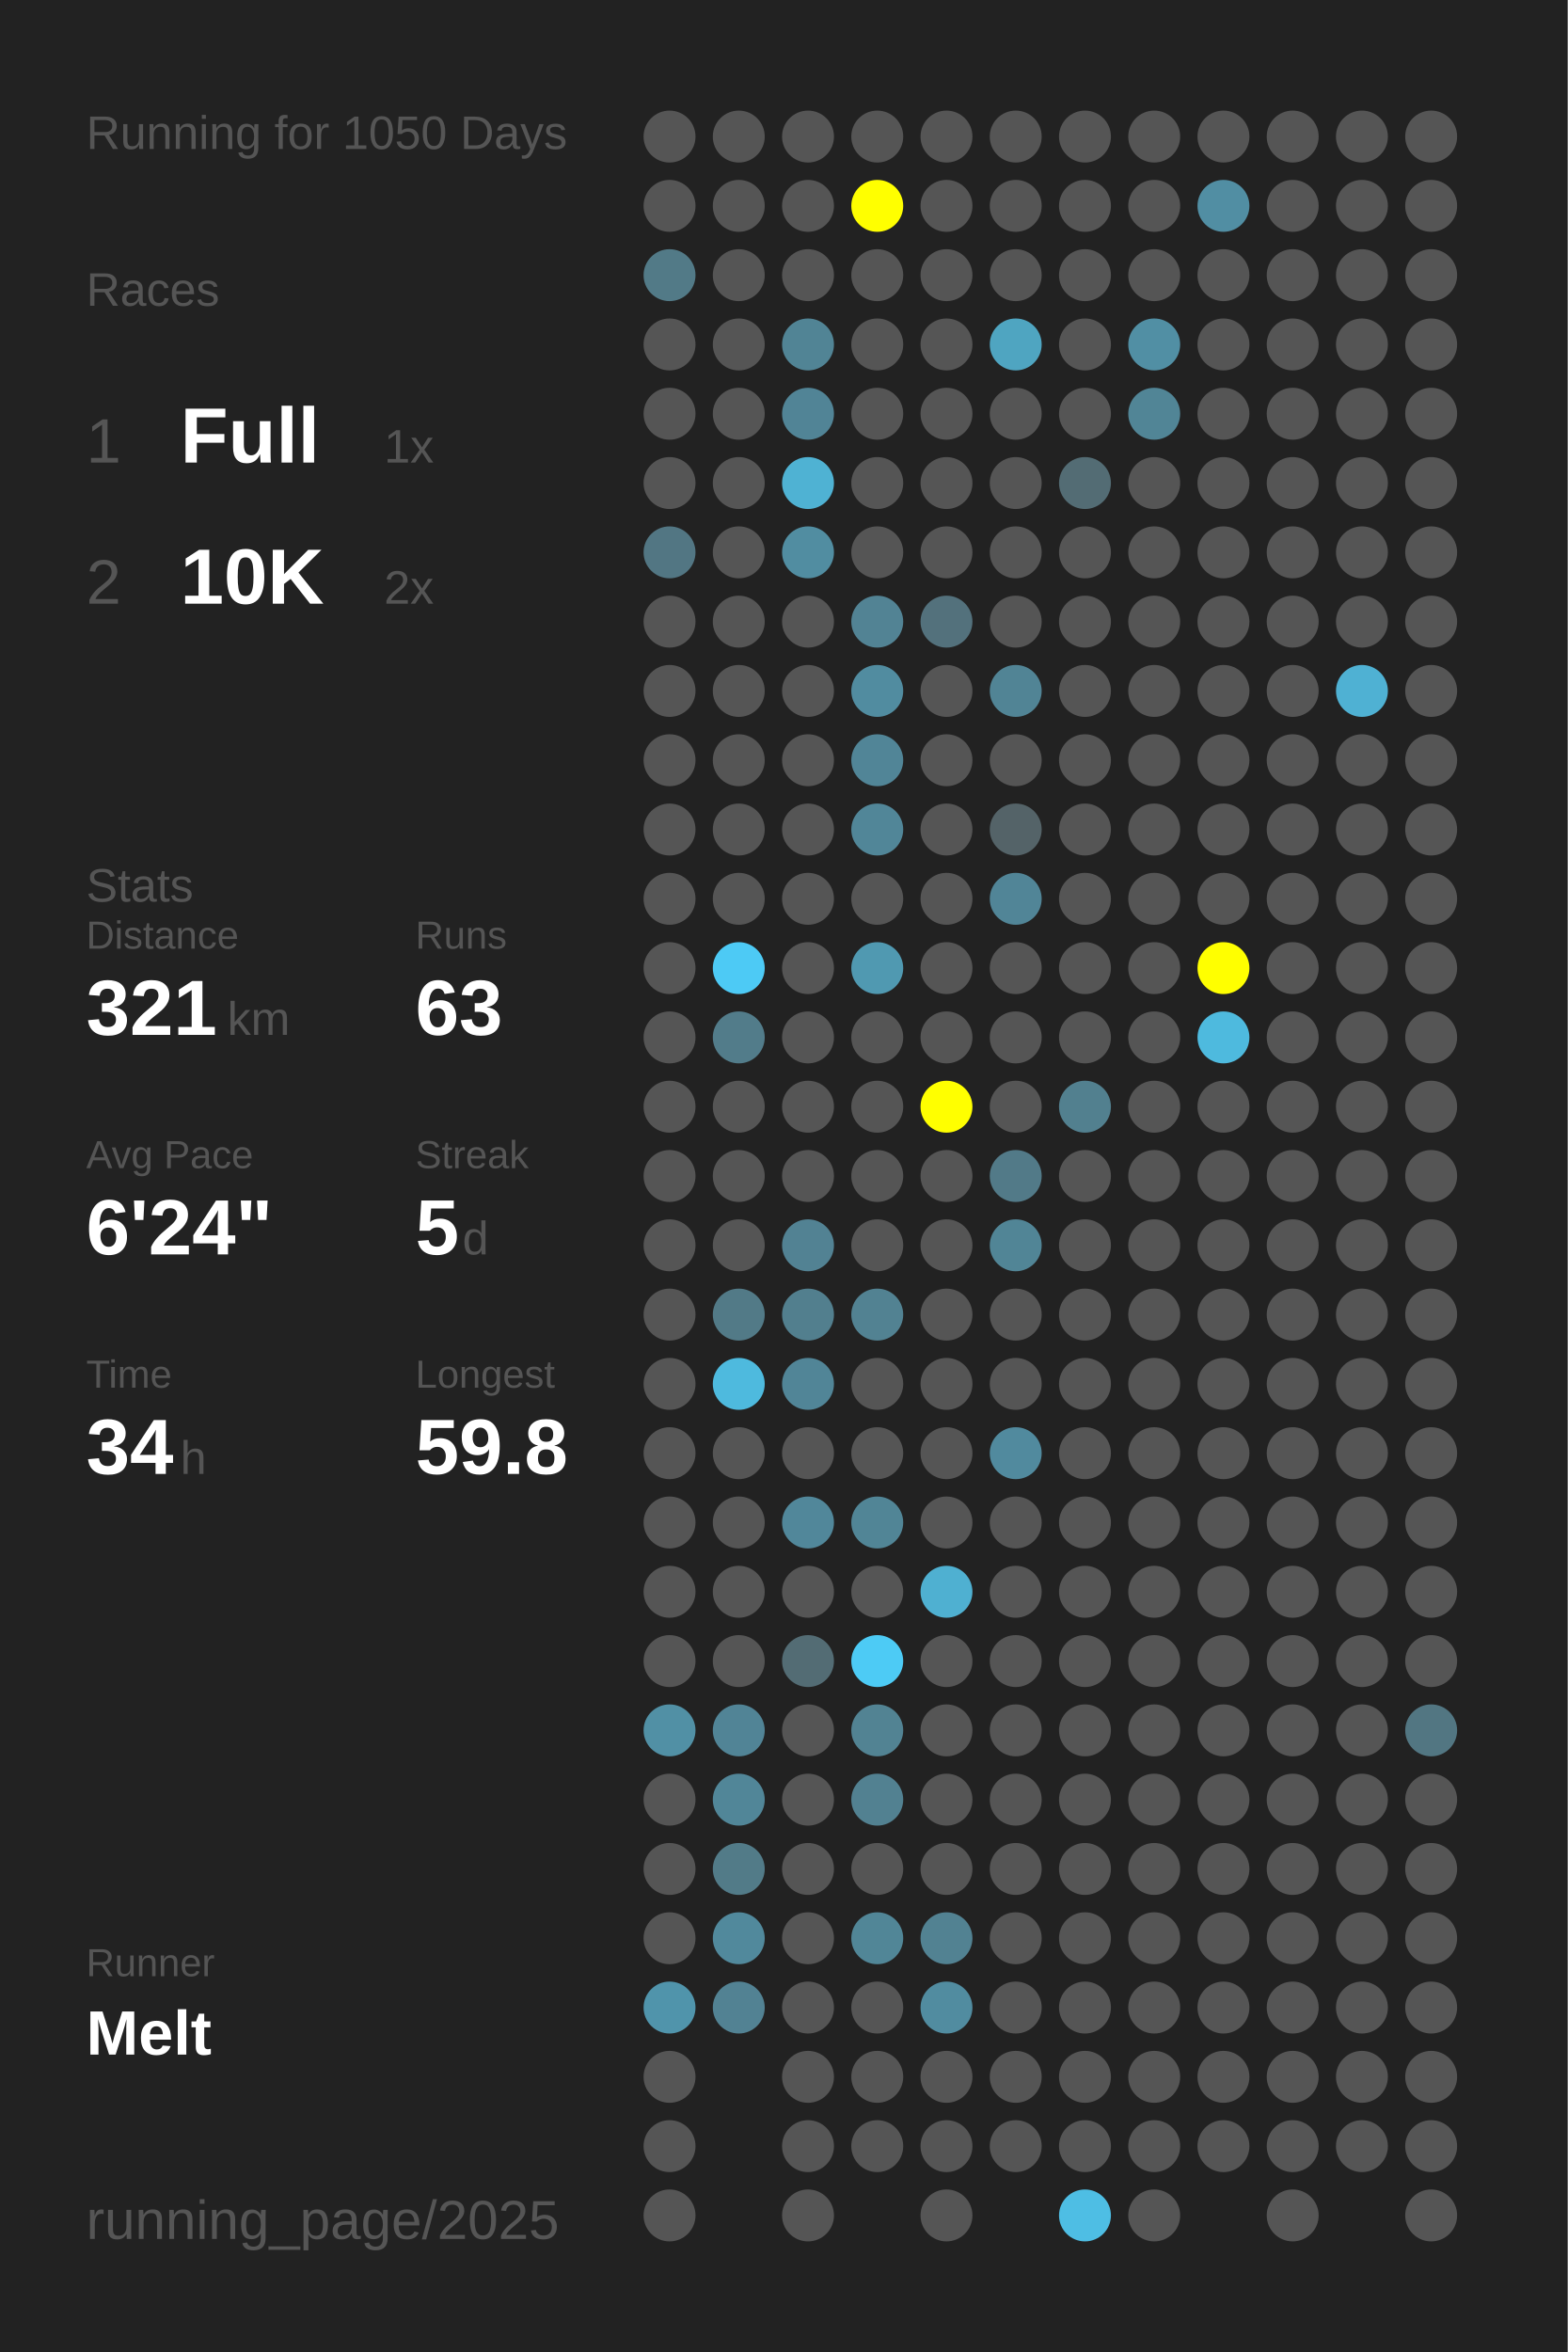
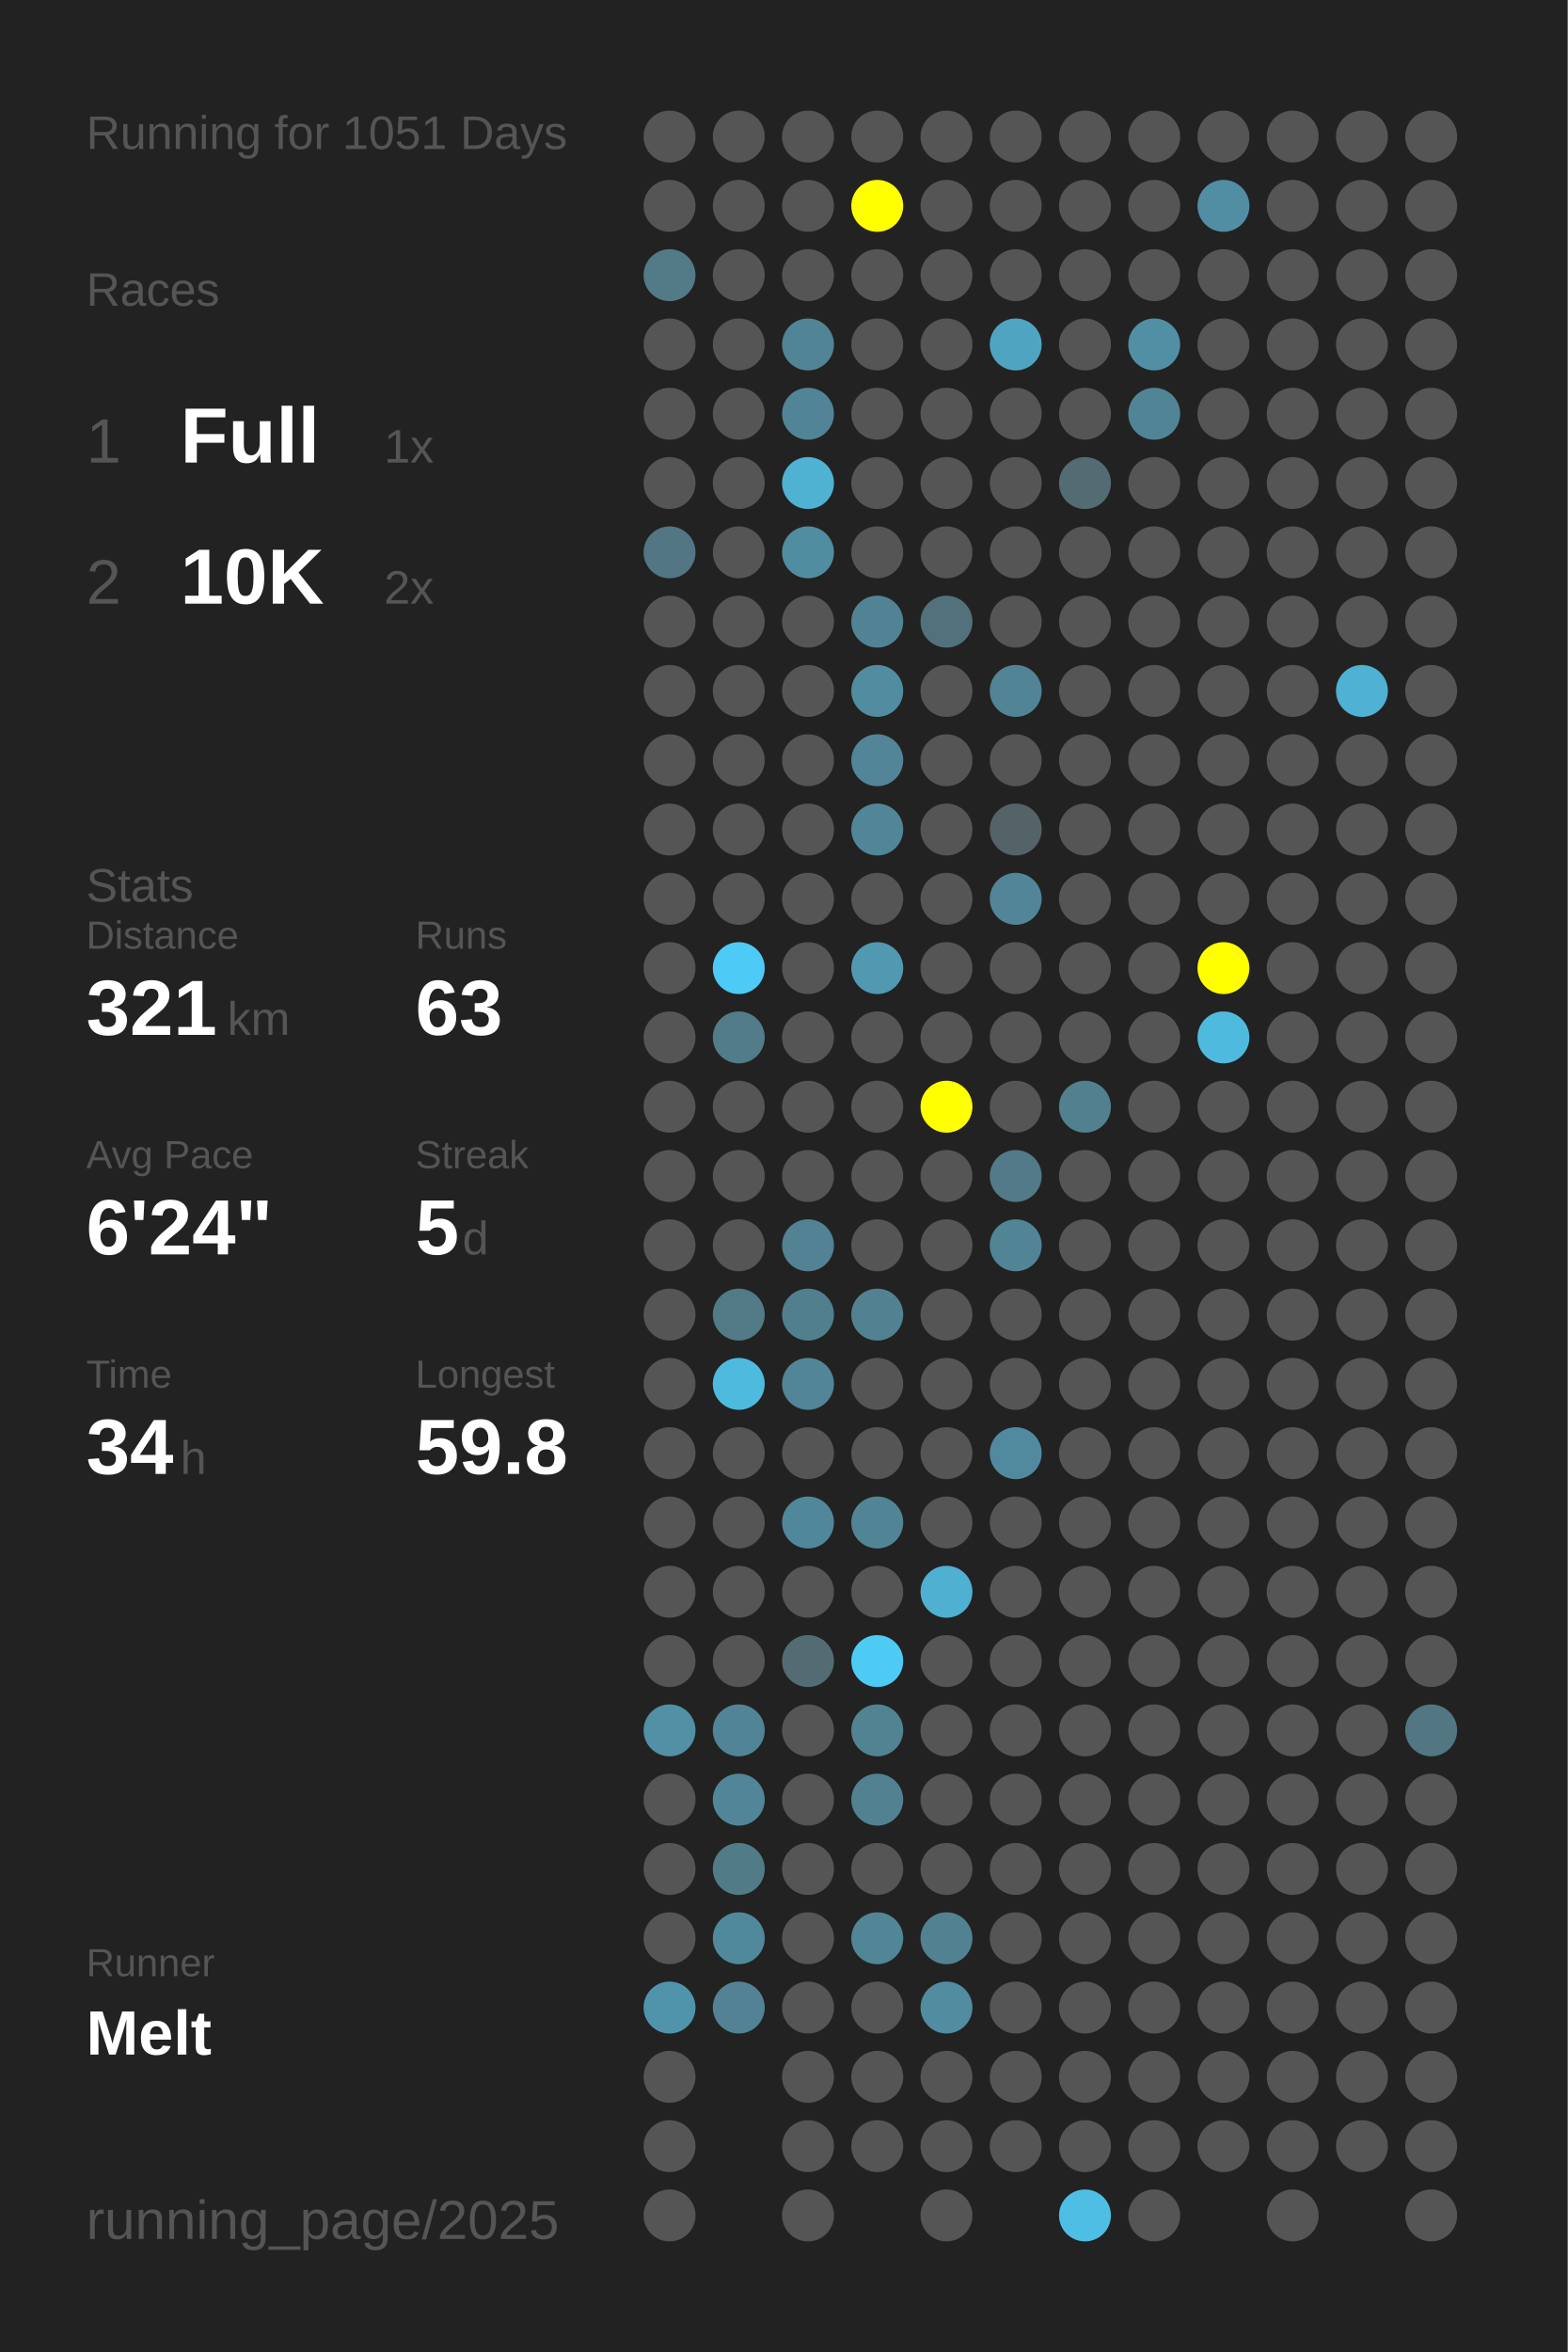
<svg xmlns="http://www.w3.org/2000/svg" baseProfile="full" height="300mm" version="1.1" viewBox="0,0,200,300" width="200mm">
  <defs />
  <rect fill="#222222" height="300" width="200" x="0" y="0" />
-   <text fill="#555555" style="font-size:6px; font-family:Arial;" x="11" y="19">Running for 1050 Days</text>
+   <text fill="#555555" style="font-size:6px; font-family:Arial;" x="11" y="19">Running for 1051 Days</text>
  <text fill="#555555" style="font-size:6px; font-family:Arial;" x="11" y="39">Races</text>
  <text fill="#555555" style="font-size:8px; font-family:Arial;" x="11" y="59">1</text>
  <text fill="#FFFFFF" style="font-size:10px; font-family:Arial; font-weight:bold;" x="23" y="59">Full</text>
  <text fill="#555555" style="font-size:6px; font-family:Arial;" x="49" y="59">1x</text>
  <text fill="#555555" style="font-size:8px; font-family:Arial;" x="11" y="77">2</text>
  <text fill="#FFFFFF" style="font-size:10px; font-family:Arial; font-weight:bold;" x="23" y="77">10K</text>
  <text fill="#555555" style="font-size:6px; font-family:Arial;" x="49" y="77">2x</text>
  <text fill="#555555" style="font-size:6px; font-family:Arial;" x="11" y="115">Stats</text>
  <text fill="#555555" style="font-size:5px; font-family:Arial;" x="11" y="121">Distance</text>
  <text fill="#FFFFFF" style="font-size:10px; font-family:Arial; font-weight:bold;" x="11" y="132">321</text>
  <text fill="#555555" style="font-size:6px; font-family:Arial;" x="29" y="132">km</text>
  <text fill="#555555" style="font-size:5px; font-family:Arial;" x="53" y="121">Runs</text>
  <text fill="#FFFFFF" style="font-size:10px; font-family:Arial; font-weight:bold;" x="53" y="132">63</text>
  <text fill="#555555" style="font-size:5px; font-family:Arial;" x="11" y="149">Avg Pace</text>
  <text fill="#FFFFFF" style="font-size:10px; font-family:Arial; font-weight:bold;" x="11" y="160">6'24"</text>
  <text fill="#555555" style="font-size:5px; font-family:Arial;" x="53" y="149">Streak</text>
  <text fill="#FFFFFF" style="font-size:10px; font-family:Arial; font-weight:bold;" x="53" y="160">5</text>
  <text fill="#555555" style="font-size:6px; font-family:Arial;" x="59" y="160">d</text>
  <text fill="#555555" style="font-size:5px; font-family:Arial;" x="11" y="177">Time</text>
  <text fill="#FFFFFF" style="font-size:10px; font-family:Arial; font-weight:bold;" x="11" y="188">34</text>
  <text fill="#555555" style="font-size:6px; font-family:Arial;" x="23" y="188">h</text>
  <text fill="#555555" style="font-size:5px; font-family:Arial;" x="53" y="177">Longest</text>
  <text fill="#FFFFFF" style="font-size:10px; font-family:Arial; font-weight:bold;" x="53" y="188">59.8</text>
  <text fill="#555555" style="font-size:5px; font-family:Arial;" x="11" y="252.065">Runner</text>
  <text fill="#FFFFFF" style="font-size:8px; font-family:Arial; font-weight:bold;" x="11" y="262.065">Melt</text>
  <text fill="#555555" style="font-size:7px; font-family:Arial;" x="11" y="285.581">running_page/2025</text>
  <circle cx="85.417" cy="17.419" fill="#555555" r="3.312" />
  <circle cx="85.417" cy="26.258" fill="#555555" r="3.312" />
  <circle cx="85.417" cy="35.097" fill="#527a87" r="3.312" />
  <circle cx="85.417" cy="43.935" fill="#555555" r="3.312" />
  <circle cx="85.417" cy="52.774" fill="#555555" r="3.312" />
  <circle cx="85.417" cy="61.613" fill="#555555" r="3.312" />
  <circle cx="85.417" cy="70.452" fill="#527683" r="3.312" />
  <circle cx="85.417" cy="79.29" fill="#555555" r="3.312" />
  <circle cx="85.417" cy="88.129" fill="#555555" r="3.312" />
  <circle cx="85.417" cy="96.968" fill="#555555" r="3.312" />
  <circle cx="85.417" cy="105.806" fill="#555555" r="3.312" />
  <circle cx="85.417" cy="114.645" fill="#555555" r="3.312" />
  <circle cx="85.417" cy="123.484" fill="#555555" r="3.312" />
  <circle cx="85.417" cy="132.323" fill="#555555" r="3.312" />
  <circle cx="85.417" cy="141.161" fill="#555555" r="3.312" />
  <circle cx="85.417" cy="150" fill="#555555" r="3.312" />
  <circle cx="85.417" cy="158.839" fill="#555555" r="3.312" />
  <circle cx="85.417" cy="167.677" fill="#555555" r="3.312" />
  <circle cx="85.417" cy="176.516" fill="#555555" r="3.312" />
  <circle cx="85.417" cy="185.355" fill="#555555" r="3.312" />
  <circle cx="85.417" cy="194.194" fill="#555555" r="3.312" />
  <circle cx="85.417" cy="203.032" fill="#555555" r="3.312" />
  <circle cx="85.417" cy="211.871" fill="#555555" r="3.312" />
  <circle cx="85.417" cy="220.71" fill="#5190a5" r="3.312" />
  <circle cx="85.417" cy="229.548" fill="#555555" r="3.312" />
  <circle cx="85.417" cy="238.387" fill="#555555" r="3.312" />
  <circle cx="85.417" cy="247.226" fill="#555555" r="3.312" />
  <circle cx="85.417" cy="256.065" fill="#5094ab" r="3.312" />
  <circle cx="85.417" cy="264.903" fill="#555555" r="3.312" />
  <circle cx="85.417" cy="273.742" fill="#555555" r="3.312" />
  <circle cx="85.417" cy="282.581" fill="#555555" r="3.312" />
  <circle cx="94.25" cy="17.419" fill="#555555" r="3.312" />
  <circle cx="94.25" cy="26.258" fill="#555555" r="3.312" />
  <circle cx="94.25" cy="35.097" fill="#555555" r="3.312" />
  <circle cx="94.25" cy="43.935" fill="#555555" r="3.312" />
  <circle cx="94.25" cy="52.774" fill="#555555" r="3.312" />
  <circle cx="94.25" cy="61.613" fill="#555555" r="3.312" />
  <circle cx="94.25" cy="70.452" fill="#555555" r="3.312" />
  <circle cx="94.25" cy="79.29" fill="#555555" r="3.312" />
  <circle cx="94.25" cy="88.129" fill="#555555" r="3.312" />
  <circle cx="94.25" cy="96.968" fill="#555555" r="3.312" />
  <circle cx="94.25" cy="105.806" fill="#555555" r="3.312" />
  <circle cx="94.25" cy="114.645" fill="#555555" r="3.312" />
  <circle cx="94.25" cy="123.484" fill="#4dcaf5" r="3.312" />
  <circle cx="94.25" cy="132.323" fill="#527c8a" r="3.312" />
  <circle cx="94.25" cy="141.161" fill="#555555" r="3.312" />
  <circle cx="94.25" cy="150" fill="#555555" r="3.312" />
  <circle cx="94.25" cy="158.839" fill="#555555" r="3.312" />
  <circle cx="94.25" cy="167.677" fill="#527a87" r="3.312" />
  <circle cx="94.25" cy="176.516" fill="#4ebade" r="3.312" />
  <circle cx="94.25" cy="185.355" fill="#555555" r="3.312" />
  <circle cx="94.25" cy="194.194" fill="#555555" r="3.312" />
  <circle cx="94.25" cy="203.032" fill="#555555" r="3.312" />
  <circle cx="94.25" cy="211.871" fill="#555555" r="3.312" />
  <circle cx="94.25" cy="220.71" fill="#518496" r="3.312" />
  <circle cx="94.25" cy="229.548" fill="#518698" r="3.312" />
  <circle cx="94.25" cy="238.387" fill="#527b88" r="3.312" />
  <circle cx="94.25" cy="247.226" fill="#51899c" r="3.312" />
  <circle cx="94.25" cy="256.065" fill="#528293" r="3.312" />
  <circle cx="103.083" cy="17.419" fill="#555555" r="3.312" />
  <circle cx="103.083" cy="26.258" fill="#555555" r="3.312" />
  <circle cx="103.083" cy="35.097" fill="#555555" r="3.312" />
  <circle cx="103.083" cy="43.935" fill="#518495" r="3.312" />
  <circle cx="103.083" cy="52.774" fill="#518496" r="3.312" />
  <circle cx="103.083" cy="61.613" fill="#4fb2d3" r="3.312" />
  <circle cx="103.083" cy="70.452" fill="#518da1" r="3.312" />
  <circle cx="103.083" cy="79.29" fill="#555555" r="3.312" />
  <circle cx="103.083" cy="88.129" fill="#555555" r="3.312" />
  <circle cx="103.083" cy="96.968" fill="#555555" r="3.312" />
  <circle cx="103.083" cy="105.806" fill="#555555" r="3.312" />
  <circle cx="103.083" cy="114.645" fill="#555555" r="3.312" />
  <circle cx="103.083" cy="123.484" fill="#555555" r="3.312" />
  <circle cx="103.083" cy="132.323" fill="#555555" r="3.312" />
  <circle cx="103.083" cy="141.161" fill="#555555" r="3.312" />
  <circle cx="103.083" cy="150" fill="#555555" r="3.312" />
  <circle cx="103.083" cy="158.839" fill="#528293" r="3.312" />
  <circle cx="103.083" cy="167.677" fill="#527f8e" r="3.312" />
  <circle cx="103.083" cy="176.516" fill="#518597" r="3.312" />
  <circle cx="103.083" cy="185.355" fill="#555555" r="3.312" />
  <circle cx="103.083" cy="194.194" fill="#51879a" r="3.312" />
  <circle cx="103.083" cy="203.032" fill="#555555" r="3.312" />
  <circle cx="103.083" cy="211.871" fill="#536c74" r="3.312" />
  <circle cx="103.083" cy="220.71" fill="#555555" r="3.312" />
  <circle cx="103.083" cy="229.548" fill="#555555" r="3.312" />
  <circle cx="103.083" cy="238.387" fill="#555555" r="3.312" />
  <circle cx="103.083" cy="247.226" fill="#555555" r="3.312" />
  <circle cx="103.083" cy="256.065" fill="#555555" r="3.312" />
  <circle cx="103.083" cy="264.903" fill="#555555" r="3.312" />
  <circle cx="103.083" cy="273.742" fill="#555555" r="3.312" />
  <circle cx="103.083" cy="282.581" fill="#555555" r="3.312" />
  <circle cx="111.917" cy="17.419" fill="#555555" r="3.312" />
  <circle cx="111.917" cy="26.258" fill="#FFFF00" r="3.312" />
  <circle cx="111.917" cy="35.097" fill="#555555" r="3.312" />
  <circle cx="111.917" cy="43.935" fill="#555555" r="3.312" />
  <circle cx="111.917" cy="52.774" fill="#555555" r="3.312" />
  <circle cx="111.917" cy="61.613" fill="#555555" r="3.312" />
  <circle cx="111.917" cy="70.452" fill="#555555" r="3.312" />
  <circle cx="111.917" cy="79.29" fill="#528394" r="3.312" />
  <circle cx="111.917" cy="88.129" fill="#518ca0" r="3.312" />
  <circle cx="111.917" cy="96.968" fill="#518597" r="3.312" />
  <circle cx="111.917" cy="105.806" fill="#518698" r="3.312" />
  <circle cx="111.917" cy="114.645" fill="#555555" r="3.312" />
  <circle cx="111.917" cy="123.484" fill="#5099b1" r="3.312" />
  <circle cx="111.917" cy="132.323" fill="#555555" r="3.312" />
  <circle cx="111.917" cy="141.161" fill="#555555" r="3.312" />
  <circle cx="111.917" cy="150" fill="#555555" r="3.312" />
  <circle cx="111.917" cy="158.839" fill="#555555" r="3.312" />
  <circle cx="111.917" cy="167.677" fill="#528292" r="3.312" />
  <circle cx="111.917" cy="176.516" fill="#555555" r="3.312" />
  <circle cx="111.917" cy="185.355" fill="#555555" r="3.312" />
  <circle cx="111.917" cy="194.194" fill="#518596" r="3.312" />
  <circle cx="111.917" cy="203.032" fill="#555555" r="3.312" />
  <circle cx="111.917" cy="211.871" fill="#4dcbf5" r="3.312" />
  <circle cx="111.917" cy="220.71" fill="#528393" r="3.312" />
  <circle cx="111.917" cy="229.548" fill="#528191" r="3.312" />
  <circle cx="111.917" cy="238.387" fill="#555555" r="3.312" />
  <circle cx="111.917" cy="247.226" fill="#518697" r="3.312" />
  <circle cx="111.917" cy="256.065" fill="#555555" r="3.312" />
  <circle cx="111.917" cy="264.903" fill="#555555" r="3.312" />
  <circle cx="111.917" cy="273.742" fill="#555555" r="3.312" />
  <circle cx="120.75" cy="17.419" fill="#555555" r="3.312" />
  <circle cx="120.75" cy="26.258" fill="#555555" r="3.312" />
  <circle cx="120.75" cy="35.097" fill="#555555" r="3.312" />
  <circle cx="120.75" cy="43.935" fill="#555555" r="3.312" />
  <circle cx="120.75" cy="52.774" fill="#555555" r="3.312" />
  <circle cx="120.75" cy="61.613" fill="#555555" r="3.312" />
  <circle cx="120.75" cy="70.452" fill="#555555" r="3.312" />
  <circle cx="120.75" cy="79.29" fill="#53717c" r="3.312" />
  <circle cx="120.75" cy="88.129" fill="#555555" r="3.312" />
  <circle cx="120.75" cy="96.968" fill="#555555" r="3.312" />
  <circle cx="120.75" cy="105.806" fill="#555555" r="3.312" />
  <circle cx="120.75" cy="114.645" fill="#555555" r="3.312" />
  <circle cx="120.75" cy="123.484" fill="#555555" r="3.312" />
  <circle cx="120.75" cy="132.323" fill="#555555" r="3.312" />
  <circle cx="120.75" cy="141.161" fill="#FFFF00" r="3.312" />
  <circle cx="120.75" cy="150" fill="#555555" r="3.312" />
  <circle cx="120.75" cy="158.839" fill="#555555" r="3.312" />
  <circle cx="120.75" cy="167.677" fill="#555555" r="3.312" />
  <circle cx="120.75" cy="176.516" fill="#555555" r="3.312" />
  <circle cx="120.75" cy="185.355" fill="#555555" r="3.312" />
  <circle cx="120.75" cy="194.194" fill="#555555" r="3.312" />
  <circle cx="120.75" cy="203.032" fill="#4fb0d1" r="3.312" />
  <circle cx="120.75" cy="211.871" fill="#555555" r="3.312" />
  <circle cx="120.75" cy="220.71" fill="#555555" r="3.312" />
  <circle cx="120.75" cy="229.548" fill="#555555" r="3.312" />
  <circle cx="120.75" cy="238.387" fill="#555555" r="3.312" />
  <circle cx="120.75" cy="247.226" fill="#528292" r="3.312" />
  <circle cx="120.75" cy="256.065" fill="#518ca0" r="3.312" />
  <circle cx="120.75" cy="264.903" fill="#555555" r="3.312" />
  <circle cx="120.75" cy="273.742" fill="#555555" r="3.312" />
  <circle cx="120.75" cy="282.581" fill="#555555" r="3.312" />
  <circle cx="129.583" cy="17.419" fill="#555555" r="3.312" />
  <circle cx="129.583" cy="26.258" fill="#555555" r="3.312" />
  <circle cx="129.583" cy="35.097" fill="#555555" r="3.312" />
  <circle cx="129.583" cy="43.935" fill="#4fa5c1" r="3.312" />
  <circle cx="129.583" cy="52.774" fill="#555555" r="3.312" />
  <circle cx="129.583" cy="61.613" fill="#555555" r="3.312" />
  <circle cx="129.583" cy="70.452" fill="#555555" r="3.312" />
  <circle cx="129.583" cy="79.29" fill="#555555" r="3.312" />
  <circle cx="129.583" cy="88.129" fill="#518495" r="3.312" />
  <circle cx="129.583" cy="96.968" fill="#555555" r="3.312" />
  <circle cx="129.583" cy="105.806" fill="#546368" r="3.312" />
  <circle cx="129.583" cy="114.645" fill="#518597" r="3.312" />
  <circle cx="129.583" cy="123.484" fill="#555555" r="3.312" />
  <circle cx="129.583" cy="132.323" fill="#555555" r="3.312" />
  <circle cx="129.583" cy="141.161" fill="#555555" r="3.312" />
  <circle cx="129.583" cy="150" fill="#527a88" r="3.312" />
  <circle cx="129.583" cy="158.839" fill="#518596" r="3.312" />
  <circle cx="129.583" cy="167.677" fill="#555555" r="3.312" />
  <circle cx="129.583" cy="176.516" fill="#555555" r="3.312" />
  <circle cx="129.583" cy="185.355" fill="#518a9e" r="3.312" />
  <circle cx="129.583" cy="194.194" fill="#555555" r="3.312" />
  <circle cx="129.583" cy="203.032" fill="#555555" r="3.312" />
  <circle cx="129.583" cy="211.871" fill="#555555" r="3.312" />
  <circle cx="129.583" cy="220.71" fill="#555555" r="3.312" />
  <circle cx="129.583" cy="229.548" fill="#555555" r="3.312" />
  <circle cx="129.583" cy="238.387" fill="#555555" r="3.312" />
  <circle cx="129.583" cy="247.226" fill="#555555" r="3.312" />
  <circle cx="129.583" cy="256.065" fill="#555555" r="3.312" />
  <circle cx="129.583" cy="264.903" fill="#555555" r="3.312" />
  <circle cx="129.583" cy="273.742" fill="#555555" r="3.312" />
  <circle cx="138.417" cy="17.419" fill="#555555" r="3.312" />
  <circle cx="138.417" cy="26.258" fill="#555555" r="3.312" />
  <circle cx="138.417" cy="35.097" fill="#555555" r="3.312" />
  <circle cx="138.417" cy="43.935" fill="#555555" r="3.312" />
  <circle cx="138.417" cy="52.774" fill="#555555" r="3.312" />
  <circle cx="138.417" cy="61.613" fill="#536c74" r="3.312" />
  <circle cx="138.417" cy="70.452" fill="#555555" r="3.312" />
  <circle cx="138.417" cy="79.29" fill="#555555" r="3.312" />
  <circle cx="138.417" cy="88.129" fill="#555555" r="3.312" />
  <circle cx="138.417" cy="96.968" fill="#555555" r="3.312" />
  <circle cx="138.417" cy="105.806" fill="#555555" r="3.312" />
  <circle cx="138.417" cy="114.645" fill="#555555" r="3.312" />
  <circle cx="138.417" cy="123.484" fill="#555555" r="3.312" />
  <circle cx="138.417" cy="132.323" fill="#555555" r="3.312" />
  <circle cx="138.417" cy="141.161" fill="#52808f" r="3.312" />
  <circle cx="138.417" cy="150" fill="#555555" r="3.312" />
  <circle cx="138.417" cy="158.839" fill="#555555" r="3.312" />
  <circle cx="138.417" cy="167.677" fill="#555555" r="3.312" />
  <circle cx="138.417" cy="176.516" fill="#555555" r="3.312" />
  <circle cx="138.417" cy="185.355" fill="#555555" r="3.312" />
  <circle cx="138.417" cy="194.194" fill="#555555" r="3.312" />
  <circle cx="138.417" cy="203.032" fill="#555555" r="3.312" />
  <circle cx="138.417" cy="211.871" fill="#555555" r="3.312" />
  <circle cx="138.417" cy="220.71" fill="#555555" r="3.312" />
  <circle cx="138.417" cy="229.548" fill="#555555" r="3.312" />
  <circle cx="138.417" cy="238.387" fill="#555555" r="3.312" />
  <circle cx="138.417" cy="247.226" fill="#555555" r="3.312" />
  <circle cx="138.417" cy="256.065" fill="#555555" r="3.312" />
  <circle cx="138.417" cy="264.903" fill="#555555" r="3.312" />
  <circle cx="138.417" cy="273.742" fill="#555555" r="3.312" />
  <circle cx="138.417" cy="282.581" fill="#4ebee4" r="3.312" />
  <circle cx="147.25" cy="17.419" fill="#555555" r="3.312" />
  <circle cx="147.25" cy="26.258" fill="#555555" r="3.312" />
  <circle cx="147.25" cy="35.097" fill="#555555" r="3.312" />
  <circle cx="147.25" cy="43.935" fill="#518fa4" r="3.312" />
  <circle cx="147.25" cy="52.774" fill="#518596" r="3.312" />
  <circle cx="147.25" cy="61.613" fill="#555555" r="3.312" />
  <circle cx="147.25" cy="70.452" fill="#555555" r="3.312" />
  <circle cx="147.25" cy="79.29" fill="#555555" r="3.312" />
  <circle cx="147.25" cy="88.129" fill="#555555" r="3.312" />
  <circle cx="147.25" cy="96.968" fill="#555555" r="3.312" />
  <circle cx="147.25" cy="105.806" fill="#555555" r="3.312" />
  <circle cx="147.25" cy="114.645" fill="#555555" r="3.312" />
  <circle cx="147.25" cy="123.484" fill="#555555" r="3.312" />
  <circle cx="147.25" cy="132.323" fill="#555555" r="3.312" />
  <circle cx="147.25" cy="141.161" fill="#555555" r="3.312" />
  <circle cx="147.25" cy="150" fill="#555555" r="3.312" />
  <circle cx="147.25" cy="158.839" fill="#555555" r="3.312" />
  <circle cx="147.25" cy="167.677" fill="#555555" r="3.312" />
  <circle cx="147.25" cy="176.516" fill="#555555" r="3.312" />
  <circle cx="147.25" cy="185.355" fill="#555555" r="3.312" />
  <circle cx="147.25" cy="194.194" fill="#555555" r="3.312" />
  <circle cx="147.25" cy="203.032" fill="#555555" r="3.312" />
  <circle cx="147.25" cy="211.871" fill="#555555" r="3.312" />
  <circle cx="147.25" cy="220.71" fill="#555555" r="3.312" />
  <circle cx="147.25" cy="229.548" fill="#555555" r="3.312" />
  <circle cx="147.25" cy="238.387" fill="#555555" r="3.312" />
  <circle cx="147.25" cy="247.226" fill="#555555" r="3.312" />
  <circle cx="147.25" cy="256.065" fill="#555555" r="3.312" />
  <circle cx="147.25" cy="264.903" fill="#555555" r="3.312" />
  <circle cx="147.25" cy="273.742" fill="#555555" r="3.312" />
  <circle cx="147.25" cy="282.581" fill="#555555" r="3.312" />
  <circle cx="156.083" cy="17.419" fill="#555555" r="3.312" />
  <circle cx="156.083" cy="26.258" fill="#518ea3" r="3.312" />
  <circle cx="156.083" cy="35.097" fill="#555555" r="3.312" />
  <circle cx="156.083" cy="43.935" fill="#555555" r="3.312" />
  <circle cx="156.083" cy="52.774" fill="#555555" r="3.312" />
  <circle cx="156.083" cy="61.613" fill="#555555" r="3.312" />
  <circle cx="156.083" cy="70.452" fill="#555555" r="3.312" />
  <circle cx="156.083" cy="79.29" fill="#555555" r="3.312" />
  <circle cx="156.083" cy="88.129" fill="#555555" r="3.312" />
  <circle cx="156.083" cy="96.968" fill="#555555" r="3.312" />
  <circle cx="156.083" cy="105.806" fill="#555555" r="3.312" />
  <circle cx="156.083" cy="114.645" fill="#555555" r="3.312" />
  <circle cx="156.083" cy="123.484" fill="#FFFF00" r="3.312" />
  <circle cx="156.083" cy="132.323" fill="#4ebade" r="3.312" />
  <circle cx="156.083" cy="141.161" fill="#555555" r="3.312" />
  <circle cx="156.083" cy="150" fill="#555555" r="3.312" />
  <circle cx="156.083" cy="158.839" fill="#555555" r="3.312" />
  <circle cx="156.083" cy="167.677" fill="#555555" r="3.312" />
  <circle cx="156.083" cy="176.516" fill="#555555" r="3.312" />
  <circle cx="156.083" cy="185.355" fill="#555555" r="3.312" />
  <circle cx="156.083" cy="194.194" fill="#555555" r="3.312" />
  <circle cx="156.083" cy="203.032" fill="#555555" r="3.312" />
  <circle cx="156.083" cy="211.871" fill="#555555" r="3.312" />
  <circle cx="156.083" cy="220.71" fill="#555555" r="3.312" />
  <circle cx="156.083" cy="229.548" fill="#555555" r="3.312" />
  <circle cx="156.083" cy="238.387" fill="#555555" r="3.312" />
  <circle cx="156.083" cy="247.226" fill="#555555" r="3.312" />
  <circle cx="156.083" cy="256.065" fill="#555555" r="3.312" />
  <circle cx="156.083" cy="264.903" fill="#555555" r="3.312" />
  <circle cx="156.083" cy="273.742" fill="#555555" r="3.312" />
  <circle cx="164.917" cy="17.419" fill="#555555" r="3.312" />
  <circle cx="164.917" cy="26.258" fill="#555555" r="3.312" />
  <circle cx="164.917" cy="35.097" fill="#555555" r="3.312" />
  <circle cx="164.917" cy="43.935" fill="#555555" r="3.312" />
  <circle cx="164.917" cy="52.774" fill="#555555" r="3.312" />
  <circle cx="164.917" cy="61.613" fill="#555555" r="3.312" />
  <circle cx="164.917" cy="70.452" fill="#555555" r="3.312" />
  <circle cx="164.917" cy="79.29" fill="#555555" r="3.312" />
  <circle cx="164.917" cy="88.129" fill="#555555" r="3.312" />
  <circle cx="164.917" cy="96.968" fill="#555555" r="3.312" />
  <circle cx="164.917" cy="105.806" fill="#555555" r="3.312" />
  <circle cx="164.917" cy="114.645" fill="#555555" r="3.312" />
  <circle cx="164.917" cy="123.484" fill="#555555" r="3.312" />
  <circle cx="164.917" cy="132.323" fill="#555555" r="3.312" />
  <circle cx="164.917" cy="141.161" fill="#555555" r="3.312" />
  <circle cx="164.917" cy="150" fill="#555555" r="3.312" />
  <circle cx="164.917" cy="158.839" fill="#555555" r="3.312" />
  <circle cx="164.917" cy="167.677" fill="#555555" r="3.312" />
  <circle cx="164.917" cy="176.516" fill="#555555" r="3.312" />
  <circle cx="164.917" cy="185.355" fill="#555555" r="3.312" />
  <circle cx="164.917" cy="194.194" fill="#555555" r="3.312" />
  <circle cx="164.917" cy="203.032" fill="#555555" r="3.312" />
  <circle cx="164.917" cy="211.871" fill="#555555" r="3.312" />
  <circle cx="164.917" cy="220.71" fill="#555555" r="3.312" />
  <circle cx="164.917" cy="229.548" fill="#555555" r="3.312" />
  <circle cx="164.917" cy="238.387" fill="#555555" r="3.312" />
  <circle cx="164.917" cy="247.226" fill="#555555" r="3.312" />
  <circle cx="164.917" cy="256.065" fill="#555555" r="3.312" />
  <circle cx="164.917" cy="264.903" fill="#555555" r="3.312" />
  <circle cx="164.917" cy="273.742" fill="#555555" r="3.312" />
  <circle cx="164.917" cy="282.581" fill="#555555" r="3.312" />
  <circle cx="173.75" cy="17.419" fill="#555555" r="3.312" />
  <circle cx="173.75" cy="26.258" fill="#555555" r="3.312" />
  <circle cx="173.75" cy="35.097" fill="#555555" r="3.312" />
  <circle cx="173.75" cy="43.935" fill="#555555" r="3.312" />
  <circle cx="173.75" cy="52.774" fill="#555555" r="3.312" />
  <circle cx="173.75" cy="61.613" fill="#555555" r="3.312" />
  <circle cx="173.75" cy="70.452" fill="#555555" r="3.312" />
  <circle cx="173.75" cy="79.29" fill="#555555" r="3.312" />
  <circle cx="173.75" cy="88.129" fill="#4fb1d3" r="3.312" />
  <circle cx="173.75" cy="96.968" fill="#555555" r="3.312" />
  <circle cx="173.75" cy="105.806" fill="#555555" r="3.312" />
  <circle cx="173.75" cy="114.645" fill="#555555" r="3.312" />
  <circle cx="173.75" cy="123.484" fill="#555555" r="3.312" />
  <circle cx="173.75" cy="132.323" fill="#555555" r="3.312" />
  <circle cx="173.75" cy="141.161" fill="#555555" r="3.312" />
  <circle cx="173.75" cy="150" fill="#555555" r="3.312" />
  <circle cx="173.75" cy="158.839" fill="#555555" r="3.312" />
  <circle cx="173.75" cy="167.677" fill="#555555" r="3.312" />
  <circle cx="173.75" cy="176.516" fill="#555555" r="3.312" />
  <circle cx="173.75" cy="185.355" fill="#555555" r="3.312" />
  <circle cx="173.75" cy="194.194" fill="#555555" r="3.312" />
  <circle cx="173.75" cy="203.032" fill="#555555" r="3.312" />
  <circle cx="173.75" cy="211.871" fill="#555555" r="3.312" />
  <circle cx="173.75" cy="220.71" fill="#555555" r="3.312" />
  <circle cx="173.75" cy="229.548" fill="#555555" r="3.312" />
  <circle cx="173.75" cy="238.387" fill="#555555" r="3.312" />
  <circle cx="173.75" cy="247.226" fill="#555555" r="3.312" />
  <circle cx="173.75" cy="256.065" fill="#555555" r="3.312" />
  <circle cx="173.75" cy="264.903" fill="#555555" r="3.312" />
  <circle cx="173.75" cy="273.742" fill="#555555" r="3.312" />
  <circle cx="182.583" cy="17.419" fill="#555555" r="3.312" />
  <circle cx="182.583" cy="26.258" fill="#555555" r="3.312" />
  <circle cx="182.583" cy="35.097" fill="#555555" r="3.312" />
  <circle cx="182.583" cy="43.935" fill="#555555" r="3.312" />
  <circle cx="182.583" cy="52.774" fill="#555555" r="3.312" />
  <circle cx="182.583" cy="61.613" fill="#555555" r="3.312" />
  <circle cx="182.583" cy="70.452" fill="#555555" r="3.312" />
  <circle cx="182.583" cy="79.29" fill="#555555" r="3.312" />
  <circle cx="182.583" cy="88.129" fill="#555555" r="3.312" />
  <circle cx="182.583" cy="96.968" fill="#555555" r="3.312" />
  <circle cx="182.583" cy="105.806" fill="#555555" r="3.312" />
  <circle cx="182.583" cy="114.645" fill="#555555" r="3.312" />
  <circle cx="182.583" cy="123.484" fill="#555555" r="3.312" />
  <circle cx="182.583" cy="132.323" fill="#555555" r="3.312" />
  <circle cx="182.583" cy="141.161" fill="#555555" r="3.312" />
  <circle cx="182.583" cy="150" fill="#555555" r="3.312" />
  <circle cx="182.583" cy="158.839" fill="#555555" r="3.312" />
  <circle cx="182.583" cy="167.677" fill="#555555" r="3.312" />
  <circle cx="182.583" cy="176.516" fill="#555555" r="3.312" />
  <circle cx="182.583" cy="185.355" fill="#555555" r="3.312" />
  <circle cx="182.583" cy="194.194" fill="#555555" r="3.312" />
  <circle cx="182.583" cy="203.032" fill="#555555" r="3.312" />
  <circle cx="182.583" cy="211.871" fill="#555555" r="3.312" />
  <circle cx="182.583" cy="220.71" fill="#527682" r="3.312" />
  <circle cx="182.583" cy="229.548" fill="#555555" r="3.312" />
  <circle cx="182.583" cy="238.387" fill="#555555" r="3.312" />
  <circle cx="182.583" cy="247.226" fill="#555555" r="3.312" />
  <circle cx="182.583" cy="256.065" fill="#555555" r="3.312" />
  <circle cx="182.583" cy="264.903" fill="#555555" r="3.312" />
  <circle cx="182.583" cy="273.742" fill="#555555" r="3.312" />
  <circle cx="182.583" cy="282.581" fill="#555555" r="3.312" />
</svg>
